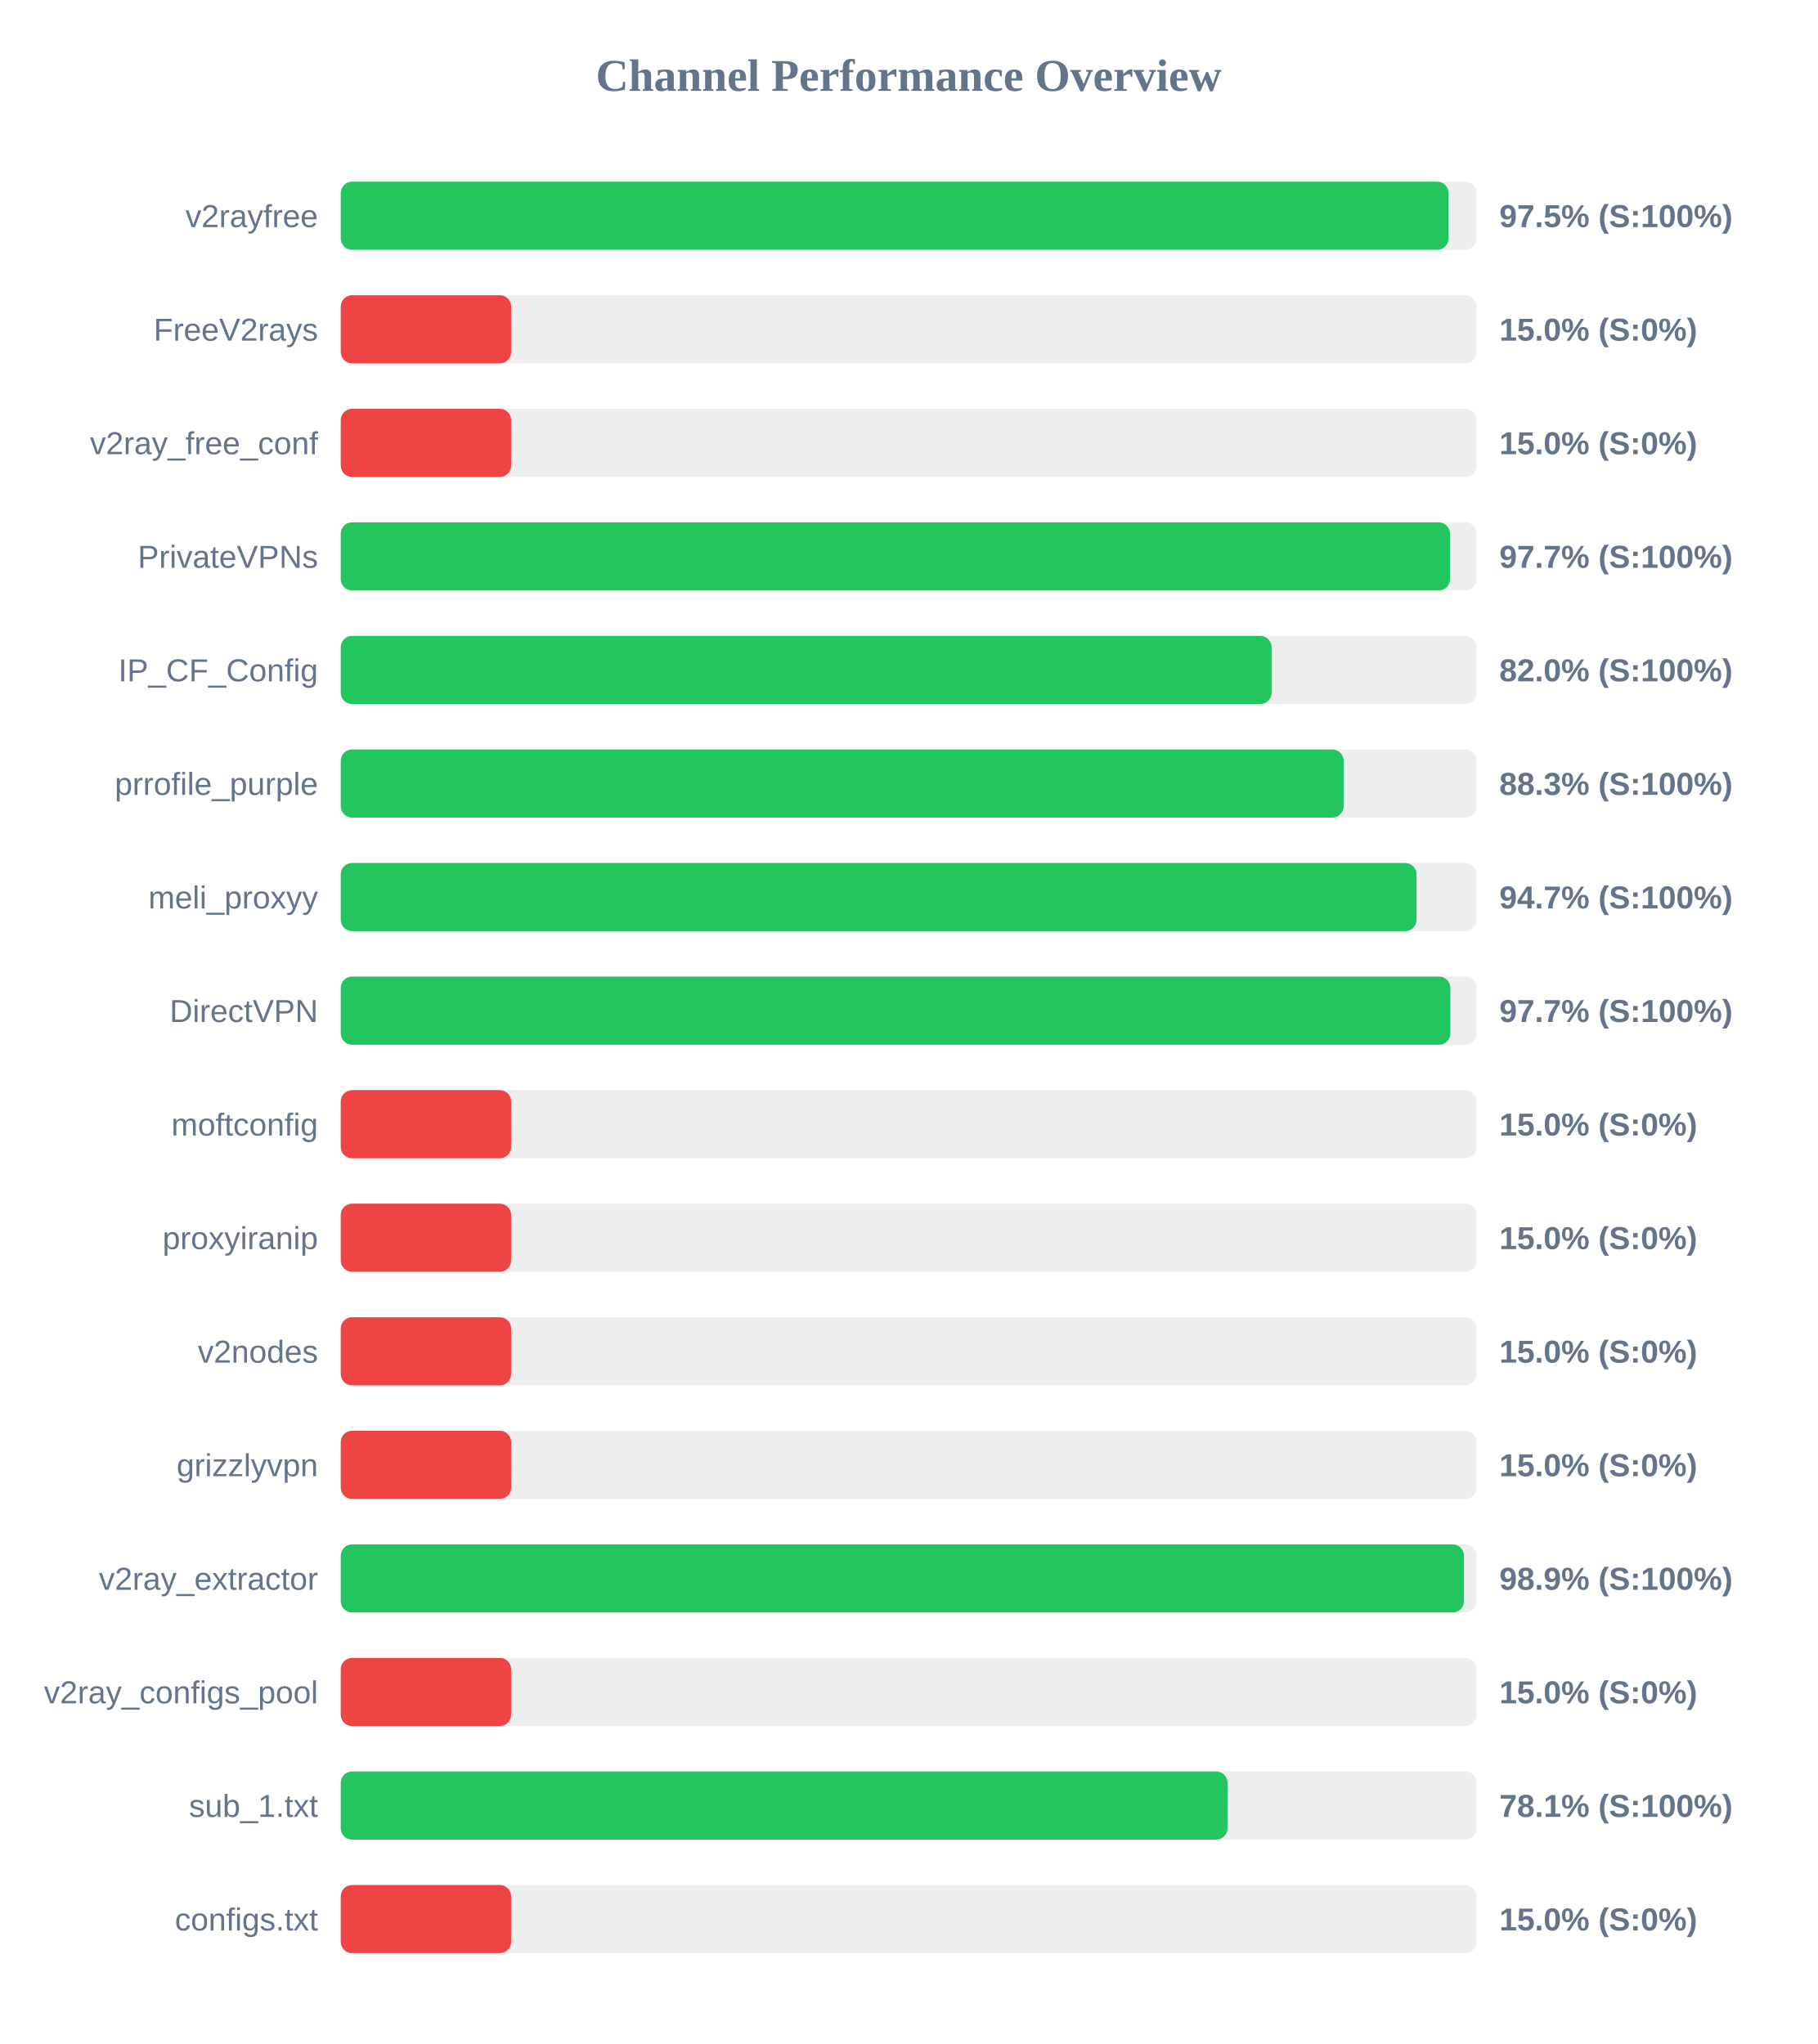
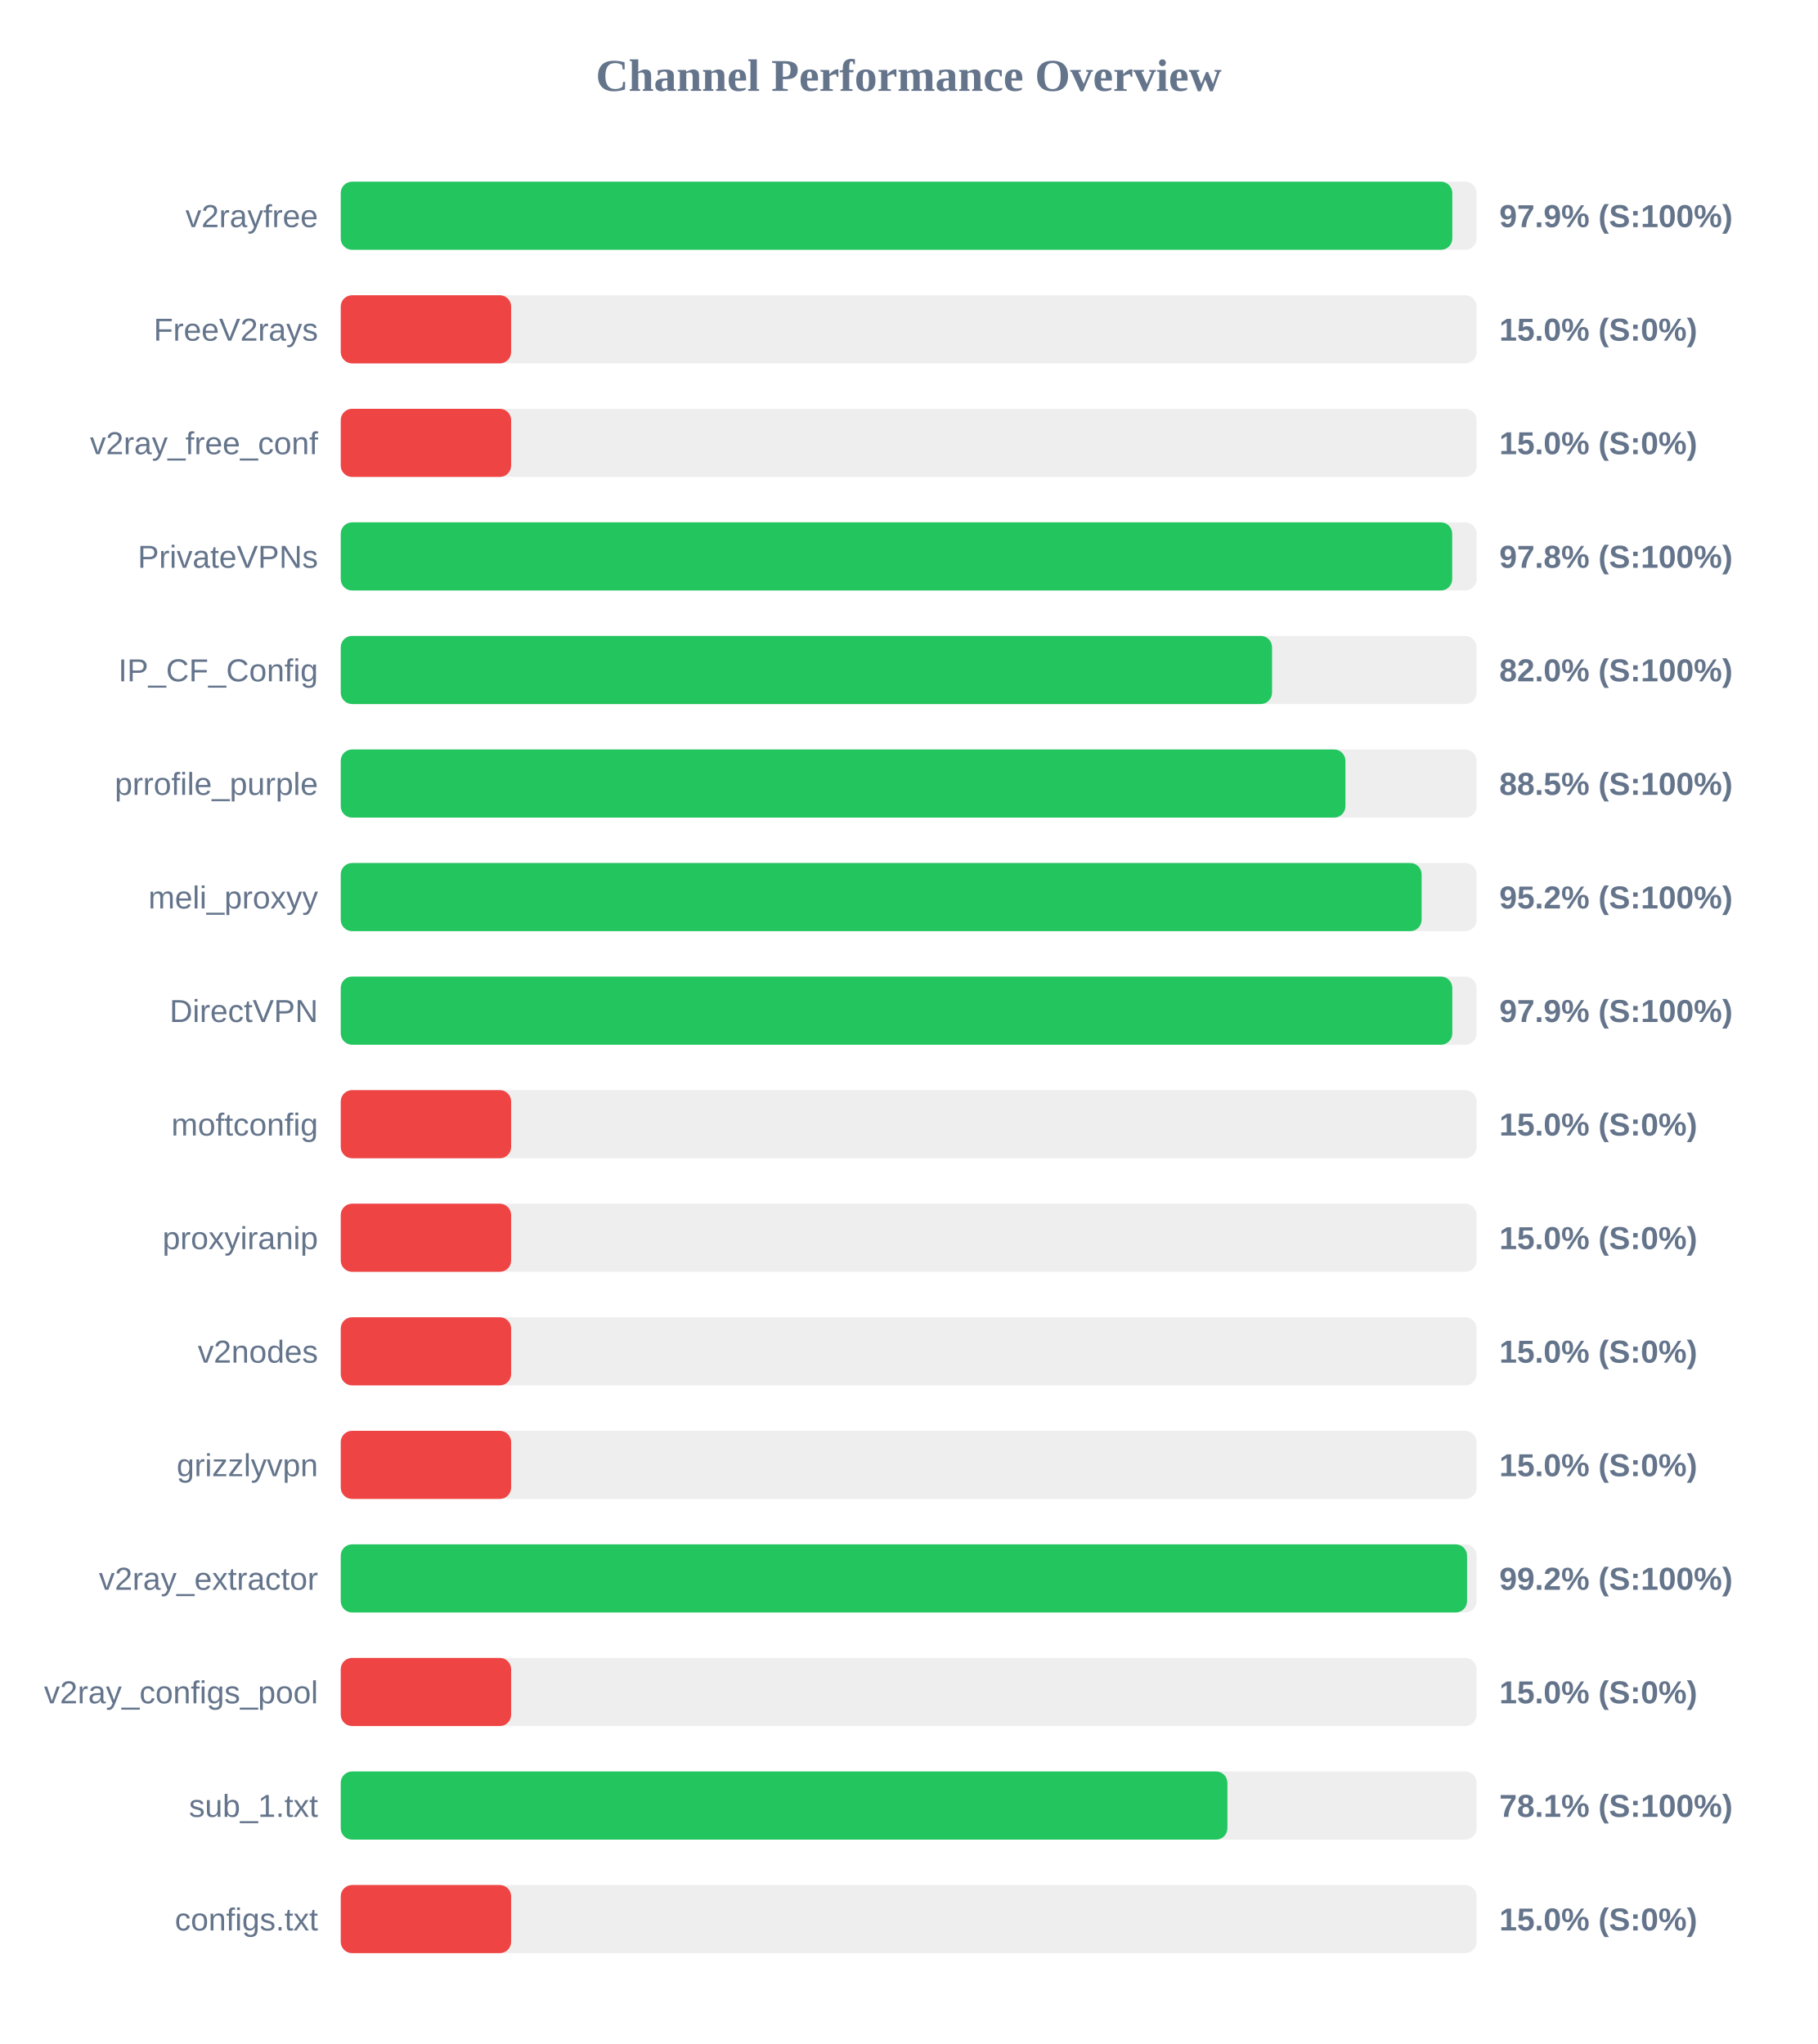
<svg xmlns="http://www.w3.org/2000/svg" width="800" height="900" version="1.1">
  <style>
        .row { font: 14px Arial; fill: #64748b; }
        .score { font: bold 14px Arial; fill: #64748b; }
    </style>
  <text x="400" y="40" text-anchor="middle" font-size="20px" font-weight="bold" fill="#64748b">Channel Performance Overview</text>
  <rect x="150" y="80" width="500" height="30" fill="#eee" rx="5" />
-   <rect x="150" y="80" width="487.65" height="30" fill="#22c55e" rx="5" />
+   <rect x="150" y="80" width="489.3" height="30" fill="#22c55e" rx="5" />
  <text x="140" y="100" text-anchor="end" class="row">v2rayfree</text>
-   <text x="660" y="100" text-anchor="start" class="score">97.5% (S:100%)</text>
+   <text x="660" y="100" text-anchor="start" class="score">97.9% (S:100%)</text>
  <rect x="150" y="130" width="500" height="30" fill="#eee" rx="5" />
  <rect x="150" y="130" width="75.0" height="30" fill="#ef4444" rx="5" />
  <text x="140" y="150" text-anchor="end" class="row">FreeV2rays</text>
  <text x="660" y="150" text-anchor="start" class="score">15.0% (S:0%)</text>
  <rect x="150" y="180" width="500" height="30" fill="#eee" rx="5" />
  <rect x="150" y="180" width="75.0" height="30" fill="#ef4444" rx="5" />
  <text x="140" y="200" text-anchor="end" class="row">v2ray_free_conf</text>
  <text x="660" y="200" text-anchor="start" class="score">15.0% (S:0%)</text>
  <rect x="150" y="230" width="500" height="30" fill="#eee" rx="5" />
-   <rect x="150" y="230" width="488.3" height="30" fill="#22c55e" rx="5" />
+   <rect x="150" y="230" width="489.25" height="30" fill="#22c55e" rx="5" />
  <text x="140" y="250" text-anchor="end" class="row">PrivateVPNs</text>
-   <text x="660" y="250" text-anchor="start" class="score">97.7% (S:100%)</text>
+   <text x="660" y="250" text-anchor="start" class="score">97.8% (S:100%)</text>
  <rect x="150" y="280" width="500" height="30" fill="#eee" rx="5" />
-   <rect x="150" y="280" width="409.75" height="30" fill="#22c55e" rx="5" />
+   <rect x="150" y="280" width="409.95" height="30" fill="#22c55e" rx="5" />
  <text x="140" y="300" text-anchor="end" class="row">IP_CF_Config</text>
  <text x="660" y="300" text-anchor="start" class="score">82.0% (S:100%)</text>
  <rect x="150" y="330" width="500" height="30" fill="#eee" rx="5" />
-   <rect x="150" y="330" width="441.45" height="30" fill="#22c55e" rx="5" />
+   <rect x="150" y="330" width="442.25" height="30" fill="#22c55e" rx="5" />
  <text x="140" y="350" text-anchor="end" class="row">prrofile_purple</text>
-   <text x="660" y="350" text-anchor="start" class="score">88.3% (S:100%)</text>
+   <text x="660" y="350" text-anchor="start" class="score">88.5% (S:100%)</text>
  <rect x="150" y="380" width="500" height="30" fill="#eee" rx="5" />
-   <rect x="150" y="380" width="473.55" height="30" fill="#22c55e" rx="5" />
+   <rect x="150" y="380" width="475.8" height="30" fill="#22c55e" rx="5" />
  <text x="140" y="400" text-anchor="end" class="row">meli_proxyy</text>
-   <text x="660" y="400" text-anchor="start" class="score">94.7% (S:100%)</text>
+   <text x="660" y="400" text-anchor="start" class="score">95.2% (S:100%)</text>
  <rect x="150" y="430" width="500" height="30" fill="#eee" rx="5" />
-   <rect x="150" y="430" width="488.45" height="30" fill="#22c55e" rx="5" />
+   <rect x="150" y="430" width="489.3" height="30" fill="#22c55e" rx="5" />
  <text x="140" y="450" text-anchor="end" class="row">DirectVPN</text>
-   <text x="660" y="450" text-anchor="start" class="score">97.7% (S:100%)</text>
+   <text x="660" y="450" text-anchor="start" class="score">97.9% (S:100%)</text>
  <rect x="150" y="480" width="500" height="30" fill="#eee" rx="5" />
  <rect x="150" y="480" width="75.0" height="30" fill="#ef4444" rx="5" />
  <text x="140" y="500" text-anchor="end" class="row">moftconfig</text>
  <text x="660" y="500" text-anchor="start" class="score">15.0% (S:0%)</text>
  <rect x="150" y="530" width="500" height="30" fill="#eee" rx="5" />
  <rect x="150" y="530" width="75.0" height="30" fill="#ef4444" rx="5" />
  <text x="140" y="550" text-anchor="end" class="row">proxyiranip</text>
  <text x="660" y="550" text-anchor="start" class="score">15.0% (S:0%)</text>
  <rect x="150" y="580" width="500" height="30" fill="#eee" rx="5" />
  <rect x="150" y="580" width="75.0" height="30" fill="#ef4444" rx="5" />
  <text x="140" y="600" text-anchor="end" class="row">v2nodes</text>
  <text x="660" y="600" text-anchor="start" class="score">15.0% (S:0%)</text>
  <rect x="150" y="630" width="500" height="30" fill="#eee" rx="5" />
  <rect x="150" y="630" width="75.0" height="30" fill="#ef4444" rx="5" />
  <text x="140" y="650" text-anchor="end" class="row">grizzlyvpn</text>
  <text x="660" y="650" text-anchor="start" class="score">15.0% (S:0%)</text>
  <rect x="150" y="680" width="500" height="30" fill="#eee" rx="5" />
-   <rect x="150" y="680" width="494.45" height="30" fill="#22c55e" rx="5" />
+   <rect x="150" y="680" width="495.8" height="30" fill="#22c55e" rx="5" />
  <text x="140" y="700" text-anchor="end" class="row">v2ray_extractor</text>
-   <text x="660" y="700" text-anchor="start" class="score">98.9% (S:100%)</text>
+   <text x="660" y="700" text-anchor="start" class="score">99.2% (S:100%)</text>
  <rect x="150" y="730" width="500" height="30" fill="#eee" rx="5" />
  <rect x="150" y="730" width="75.0" height="30" fill="#ef4444" rx="5" />
  <text x="140" y="750" text-anchor="end" class="row">v2ray_configs_pool</text>
  <text x="660" y="750" text-anchor="start" class="score">15.0% (S:0%)</text>
  <rect x="150" y="780" width="500" height="30" fill="#eee" rx="5" />
-   <rect x="150" y="780" width="390.35" height="30" fill="#22c55e" rx="5" />
+   <rect x="150" y="780" width="390.3" height="30" fill="#22c55e" rx="5" />
  <text x="140" y="800" text-anchor="end" class="row">sub_1.txt</text>
  <text x="660" y="800" text-anchor="start" class="score">78.1% (S:100%)</text>
  <rect x="150" y="830" width="500" height="30" fill="#eee" rx="5" />
  <rect x="150" y="830" width="75.0" height="30" fill="#ef4444" rx="5" />
  <text x="140" y="850" text-anchor="end" class="row">configs.txt</text>
  <text x="660" y="850" text-anchor="start" class="score">15.0% (S:0%)</text>
</svg>
